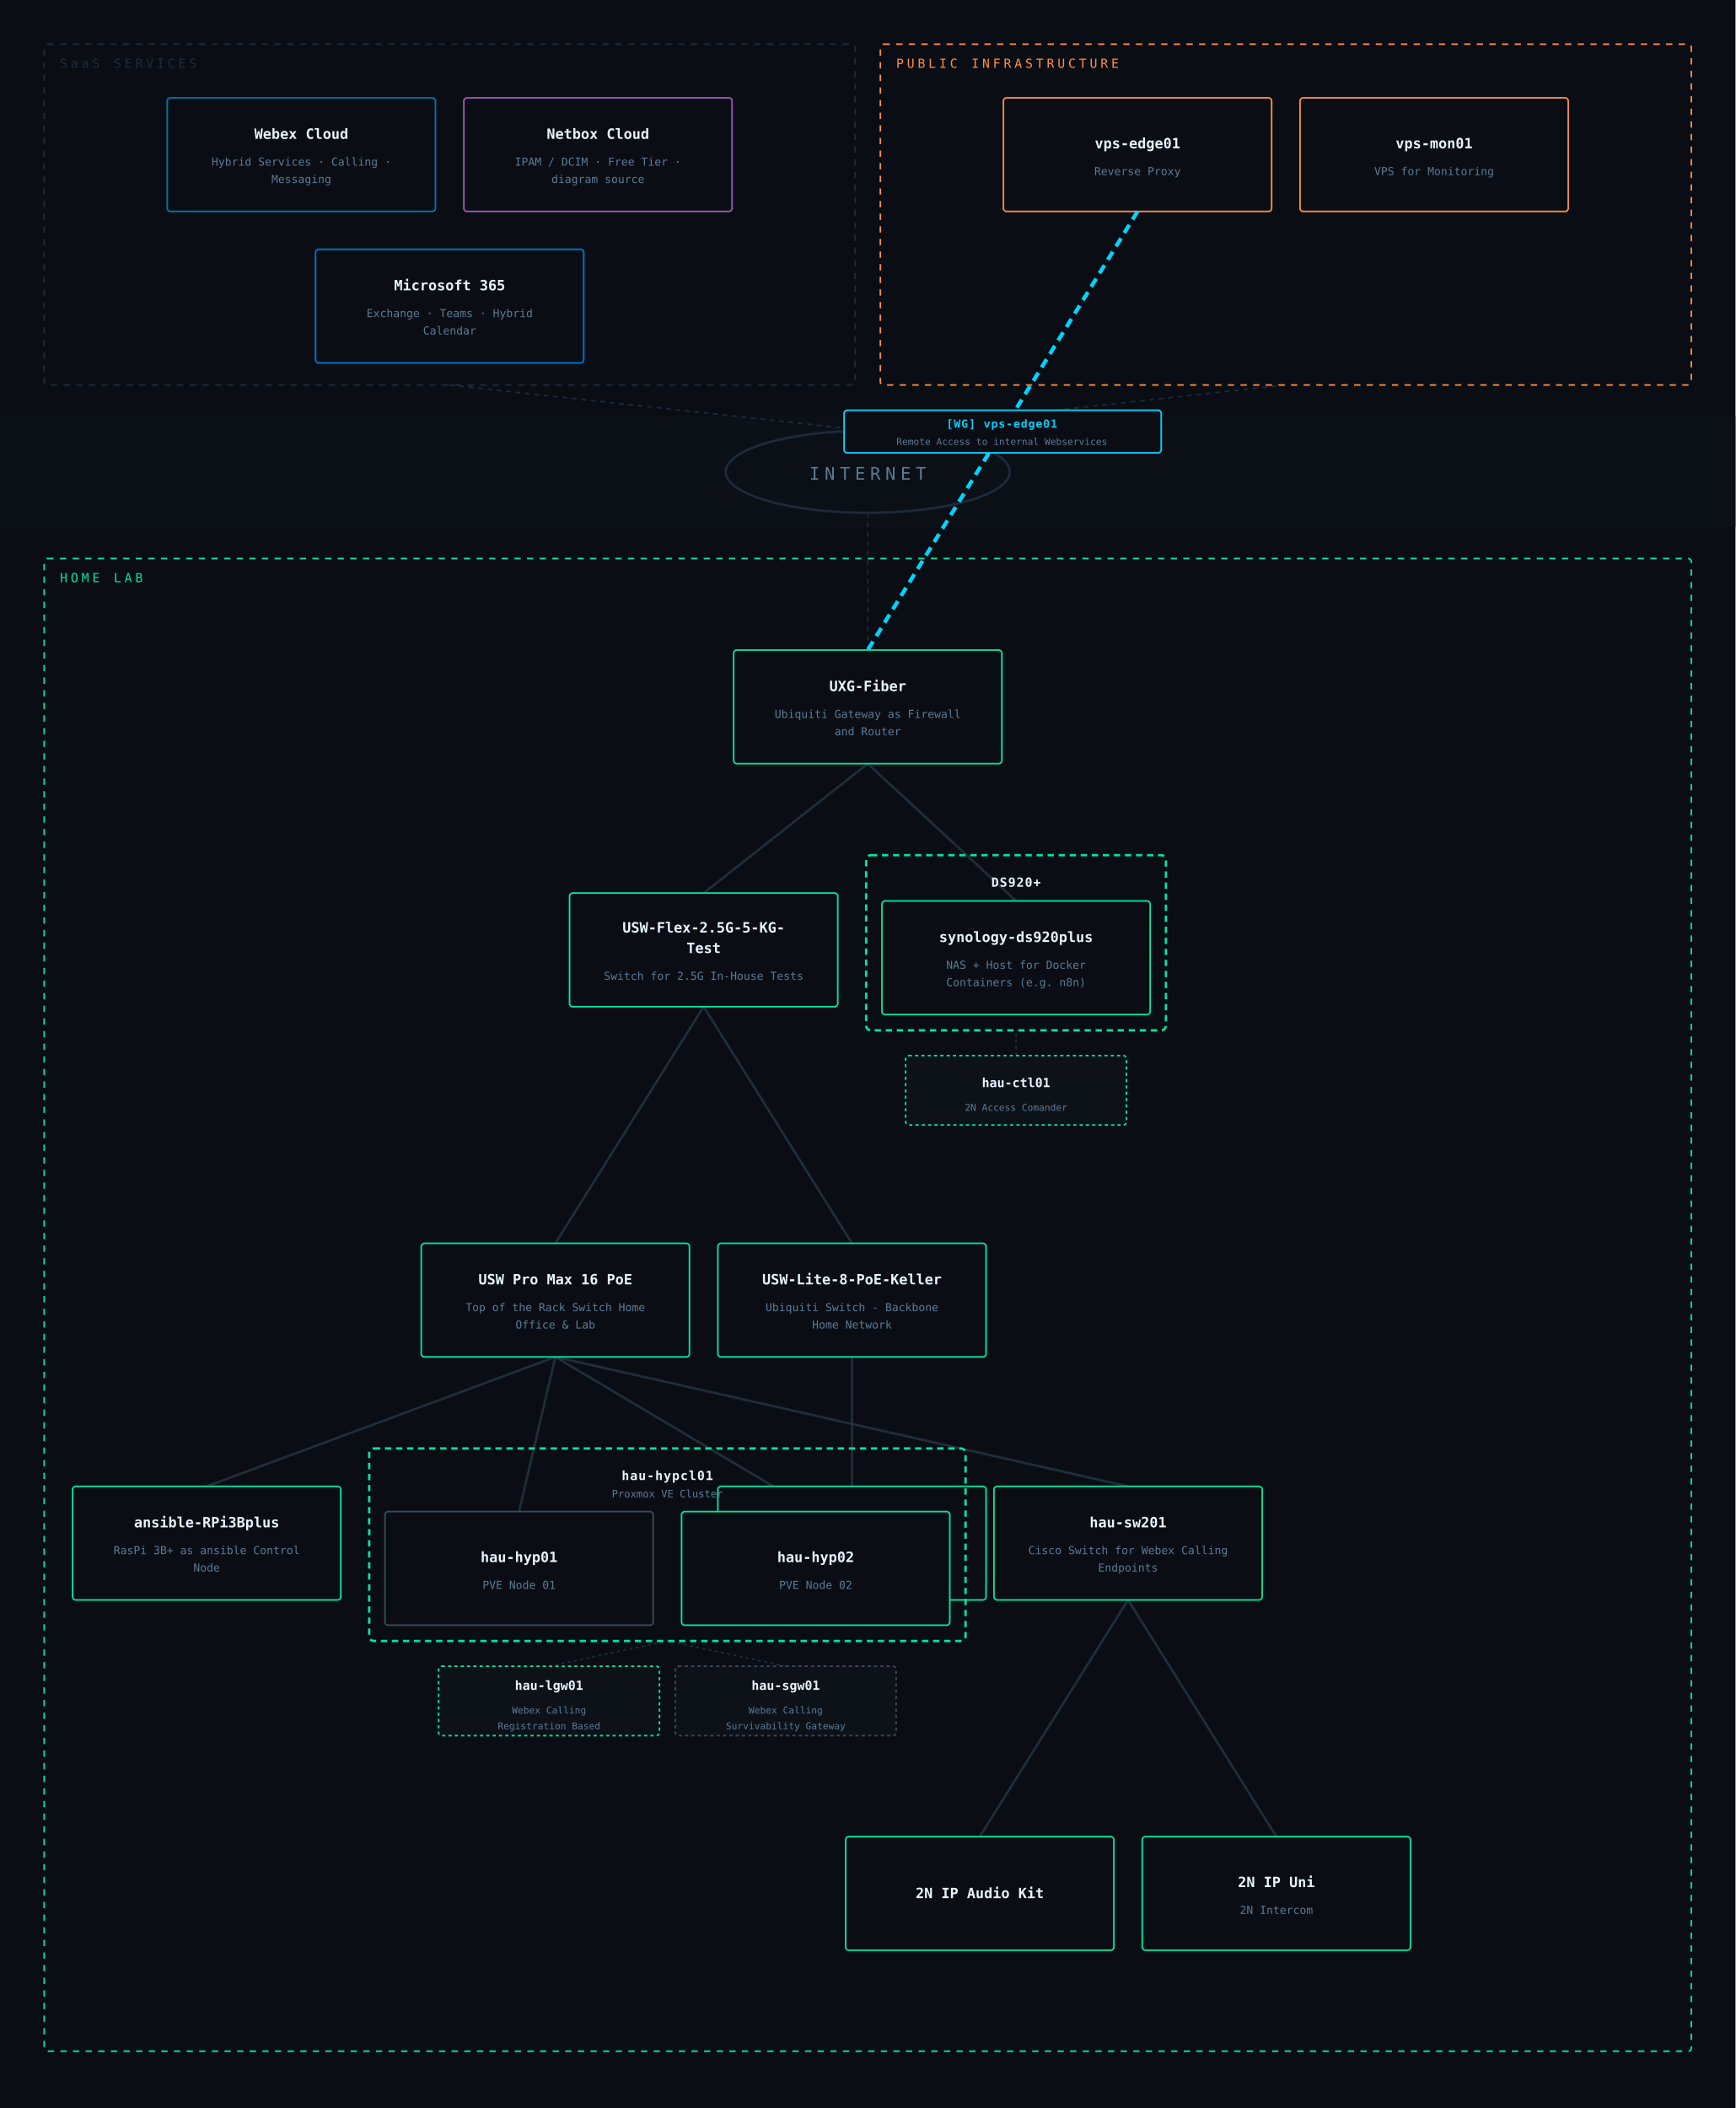
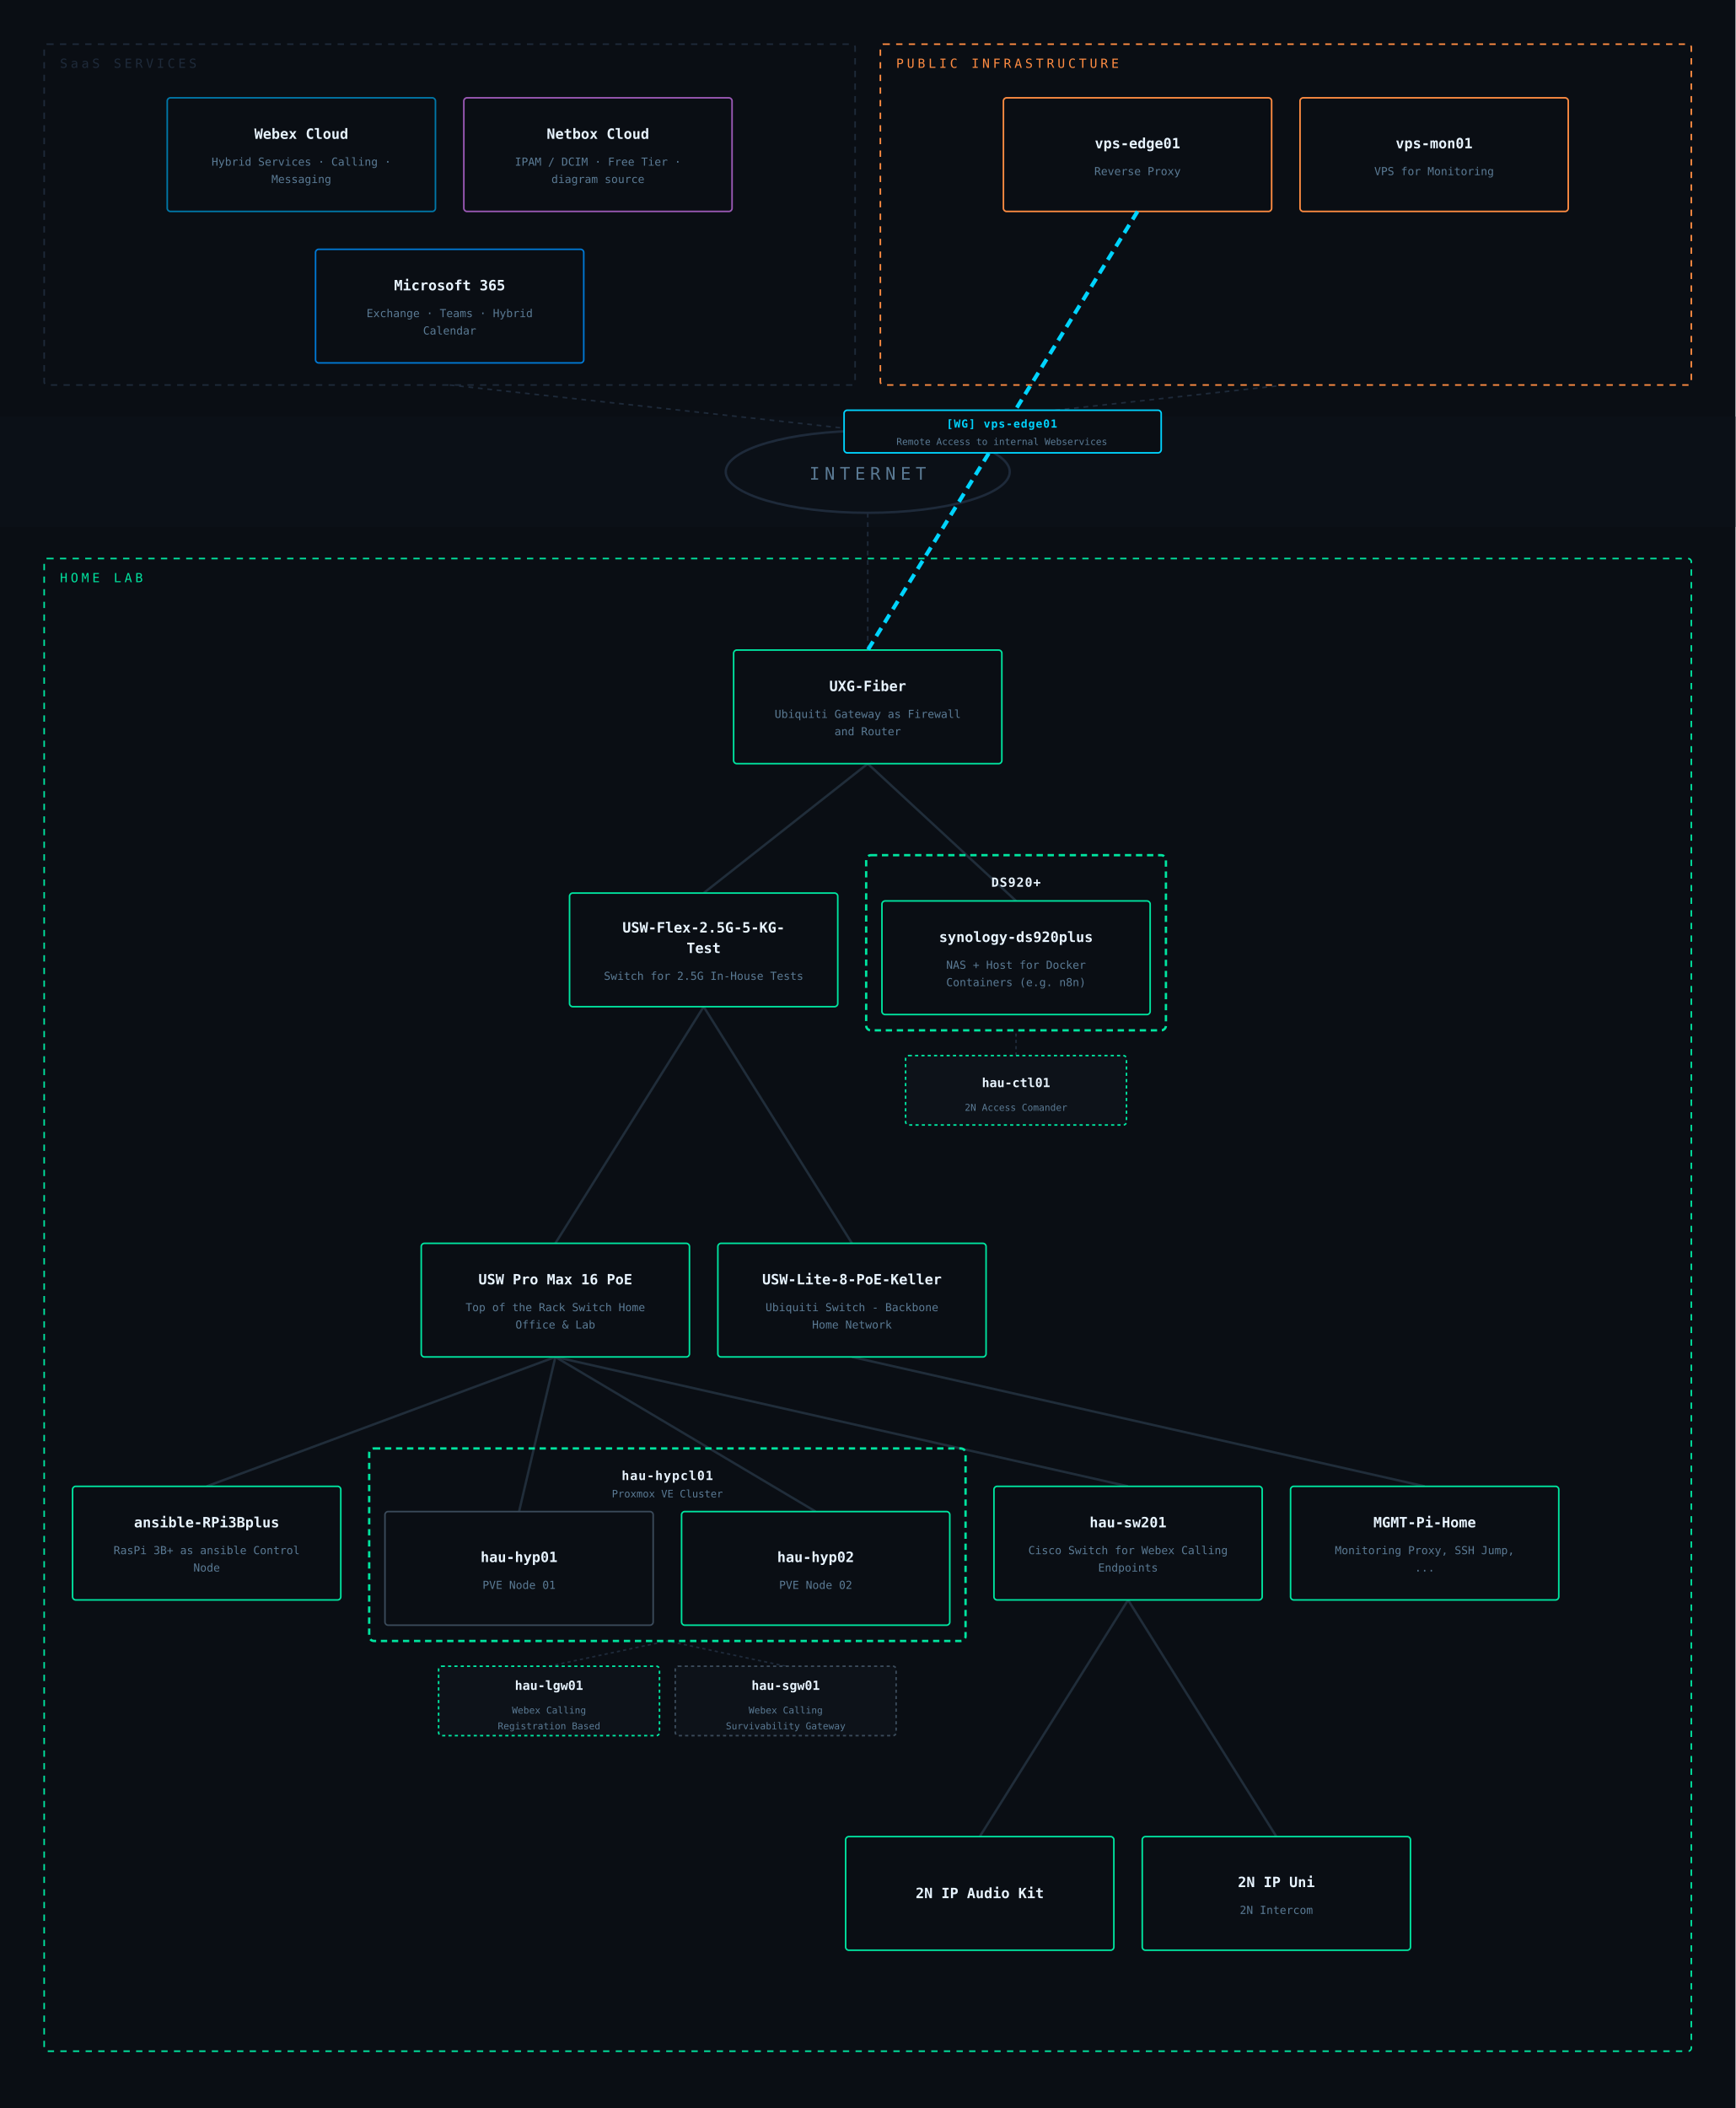
<svg xmlns="http://www.w3.org/2000/svg" viewBox="0 0 1100 1336" font-family="IBM Plex Mono, monospace">
  <rect width="1100" height="1336" fill="#0a0e14" />
  <rect x="0" y="264" width="1100" height="70" fill="#0c1118" opacity="0.85" />
  <ellipse cx="550" cy="299" rx="90" ry="26" fill="none" stroke="#1e2a3a" stroke-width="1.5" />
  <text x="550" y="304" text-anchor="middle" fill="#5a7a94" font-size="11" letter-spacing="3">INTERNET</text>
  <line x1="285" y1="244" x2="550" y2="273" stroke="#1e2a3a" stroke-width="1" stroke-dasharray="3,3" />
  <line x1="815" y1="244" x2="550" y2="273" stroke="#1e2a3a" stroke-width="1" stroke-dasharray="3,3" />
  <line x1="550" y1="412" x2="550" y2="325" stroke="#1e2a3a" stroke-width="1" stroke-dasharray="3,3" />
  <line x1="644" y1="669" x2="644" y2="653" stroke="#1e2a3a" stroke-width="1" stroke-dasharray="2,2" />
  <line x1="348" y1="1056" x2="423" y2="1040" stroke="#1e2a3a" stroke-width="1" stroke-dasharray="2,2" />
  <line x1="498" y1="1056" x2="423" y2="1040" stroke="#1e2a3a" stroke-width="1" stroke-dasharray="2,2" />
  <line x1="352" y1="860" x2="715" y2="942" stroke="#2a3a4a" stroke-width="1.5" opacity="0.7" />
  <line x1="352" y1="860" x2="517" y2="958" stroke="#2a3a4a" stroke-width="1.5" opacity="0.7" />
  <line x1="352" y1="860" x2="131" y2="942" stroke="#2a3a4a" stroke-width="1.5" opacity="0.7" />
  <line x1="550" y1="484" x2="644" y2="571" stroke="#2a3a4a" stroke-width="1.5" opacity="0.7" />
  <line x1="352" y1="860" x2="329" y2="958" stroke="#2a3a4a" stroke-width="1.5" opacity="0.7" />
  <line x1="550" y1="484" x2="446" y2="566" stroke="#2a3a4a" stroke-width="1.5" opacity="0.7" />
  <line x1="540" y1="788" x2="446" y2="638" stroke="#2a3a4a" stroke-width="1.5" opacity="0.7" />
  <line x1="715" y1="1014" x2="621" y2="1164" stroke="#2a3a4a" stroke-width="1.5" opacity="0.7" />
-   <line x1="540" y1="860" x2="540" y2="942" stroke="#2a3a4a" stroke-width="1.5" opacity="0.7" />
+   <line x1="540" y1="860" x2="903" y2="942" stroke="#2a3a4a" stroke-width="1.5" opacity="0.7" />
  <line x1="715" y1="1014" x2="809" y2="1164" stroke="#2a3a4a" stroke-width="1.5" opacity="0.7" />
  <line x1="446" y1="638" x2="352" y2="788" stroke="#2a3a4a" stroke-width="1.5" opacity="0.7" />
  <rect x="28" y="28" width="514" height="216" rx="2" fill="none" stroke="#1e2a3a" stroke-width="1" stroke-dasharray="4,4" />
  <text x="38" y="43" fill="#1e2a3a" font-size="8" letter-spacing="2">SaaS SERVICES</text>
  <rect x="106" y="62" width="170" height="72" rx="2" fill="#0a0e14" stroke="#0077a8" stroke-width="1" />
  <text x="191" y="88" text-anchor="middle" fill="#e8f4ff" font-size="9" font-weight="600">Webex Cloud</text>
  <text x="191" y="105" text-anchor="middle" fill="#5a7a94" font-size="7">Hybrid Services · Calling ·</text>
  <text x="191" y="116" text-anchor="middle" fill="#5a7a94" font-size="7">Messaging</text>
  <rect x="294" y="62" width="170" height="72" rx="2" fill="#0a0e14" stroke="#9b59b6" stroke-width="1" />
  <text x="379" y="88" text-anchor="middle" fill="#e8f4ff" font-size="9" font-weight="600">Netbox Cloud</text>
  <text x="379" y="105" text-anchor="middle" fill="#5a7a94" font-size="7">IPAM / DCIM · Free Tier ·</text>
  <text x="379" y="116" text-anchor="middle" fill="#5a7a94" font-size="7">diagram source</text>
  <rect x="200" y="158" width="170" height="72" rx="2" fill="#0a0e14" stroke="#0078d4" stroke-width="1" />
  <text x="285" y="184" text-anchor="middle" fill="#e8f4ff" font-size="9" font-weight="600">Microsoft 365</text>
  <text x="285" y="201" text-anchor="middle" fill="#5a7a94" font-size="7">Exchange · Teams · Hybrid</text>
  <text x="285" y="212" text-anchor="middle" fill="#5a7a94" font-size="7">Calendar</text>
  <rect x="558" y="28" width="514" height="216" rx="2" fill="none" stroke="#ff8c42" stroke-width="1" stroke-dasharray="4,4" />
  <text x="568" y="43" fill="#ff8c42" font-size="8" letter-spacing="2">PUBLIC INFRASTRUCTURE</text>
  <rect x="636" y="62" width="170" height="72" rx="2" fill="#0a0e14" stroke="#ff8c42" stroke-width="1" />
  <text x="721" y="94" text-anchor="middle" fill="#e8f4ff" font-size="9" font-weight="600">vps-edge01</text>
  <text x="721" y="111" text-anchor="middle" fill="#5a7a94" font-size="7">Reverse Proxy</text>
  <rect x="824" y="62" width="170" height="72" rx="2" fill="#0a0e14" stroke="#ff8c42" stroke-width="1" />
  <text x="909" y="94" text-anchor="middle" fill="#e8f4ff" font-size="9" font-weight="600">vps-mon01</text>
  <text x="909" y="111" text-anchor="middle" fill="#5a7a94" font-size="7">VPS for Monitoring</text>
  <rect x="28" y="354" width="1044" height="946" rx="2" fill="none" stroke="#00e5a0" stroke-width="1" stroke-dasharray="4,4" />
  <text x="38" y="369" fill="#00e5a0" font-size="8" letter-spacing="2">HOME LAB</text>
  <rect x="465" y="412" width="170" height="72" rx="2" fill="#0a0e14" stroke="#00e5a0" stroke-width="1" />
  <text x="550" y="438" text-anchor="middle" fill="#e8f4ff" font-size="9" font-weight="600">UXG-Fiber</text>
  <text x="550" y="455" text-anchor="middle" fill="#5a7a94" font-size="7">Ubiquiti Gateway as Firewall</text>
  <text x="550" y="466" text-anchor="middle" fill="#5a7a94" font-size="7">and Router</text>
  <rect x="361" y="566" width="170" height="72" rx="2" fill="#0a0e14" stroke="#00e5a0" stroke-width="1" />
  <text x="446" y="591" text-anchor="middle" fill="#e8f4ff" font-size="9" font-weight="600">USW-Flex-2.5G-5-KG-</text>
  <text x="446" y="604" text-anchor="middle" fill="#e8f4ff" font-size="9" font-weight="600">Test</text>
  <text x="446" y="621" text-anchor="middle" fill="#5a7a94" font-size="7">Switch for 2.5G In-House Tests</text>
  <rect x="549" y="542" width="190" height="111" rx="3" fill="none" stroke="#00e5a0" stroke-width="1.5" stroke-dasharray="4,3" />
  <text x="644" y="562" text-anchor="middle" fill="#e8f4ff" font-size="8" font-weight="600" letter-spacing="0.5">DS920+</text>
  <rect x="559" y="571" width="170" height="72" rx="2" fill="#0a0e14" stroke="#00e5a0" stroke-width="1" />
  <text x="644" y="597" text-anchor="middle" fill="#e8f4ff" font-size="9" font-weight="600">synology-ds920plus</text>
  <text x="644" y="614" text-anchor="middle" fill="#5a7a94" font-size="7">NAS + Host for Docker</text>
  <text x="644" y="625" text-anchor="middle" fill="#5a7a94" font-size="7">Containers (e.g. n8n)</text>
  <rect x="574" y="669" width="140" height="44" rx="2" fill="#0d1219" stroke="#00e5a0" stroke-width="1" stroke-dasharray="2,2" />
  <text x="644" y="689" text-anchor="middle" fill="#e8f4ff" font-size="8" font-weight="600">hau-ctl01</text>
  <text x="644" y="704" text-anchor="middle" fill="#5a7a94" font-size="6">2N Access Comander</text>
  <rect x="267" y="788" width="170" height="72" rx="2" fill="#0a0e14" stroke="#00e5a0" stroke-width="1" />
  <text x="352" y="814" text-anchor="middle" fill="#e8f4ff" font-size="9" font-weight="600">USW Pro Max 16 PoE</text>
  <text x="352" y="831" text-anchor="middle" fill="#5a7a94" font-size="7">Top of the Rack Switch Home</text>
  <text x="352" y="842" text-anchor="middle" fill="#5a7a94" font-size="7">Office &amp; Lab</text>
  <rect x="455" y="788" width="170" height="72" rx="2" fill="#0a0e14" stroke="#00e5a0" stroke-width="1" />
  <text x="540" y="814" text-anchor="middle" fill="#e8f4ff" font-size="9" font-weight="600">USW-Lite-8-PoE-Keller</text>
  <text x="540" y="831" text-anchor="middle" fill="#5a7a94" font-size="7">Ubiquiti Switch - Backbone</text>
  <text x="540" y="842" text-anchor="middle" fill="#5a7a94" font-size="7">Home Network</text>
-   <rect x="455" y="942" width="170" height="72" rx="2" fill="#0a0e14" stroke="#00e5a0" stroke-width="1" />
-   <text x="540" y="968" text-anchor="middle" fill="#e8f4ff" font-size="9" font-weight="600">MGMT-Pi-Home</text>
-   <text x="540" y="985" text-anchor="middle" fill="#5a7a94" font-size="7">Monitoring Proxy, SSH Jump,</text>
-   <text x="540" y="996" text-anchor="middle" fill="#5a7a94" font-size="7">...</text>
+   <rect x="818" y="942" width="170" height="72" rx="2" fill="#0a0e14" stroke="#00e5a0" stroke-width="1" />
+   <text x="903" y="968" text-anchor="middle" fill="#e8f4ff" font-size="9" font-weight="600">MGMT-Pi-Home</text>
+   <text x="903" y="985" text-anchor="middle" fill="#5a7a94" font-size="7">Monitoring Proxy, SSH Jump,</text>
+   <text x="903" y="996" text-anchor="middle" fill="#5a7a94" font-size="7">...</text>
  <rect x="46" y="942" width="170" height="72" rx="2" fill="#0a0e14" stroke="#00e5a0" stroke-width="1" />
  <text x="131" y="968" text-anchor="middle" fill="#e8f4ff" font-size="9" font-weight="600">ansible-RPi3Bplus</text>
  <text x="131" y="985" text-anchor="middle" fill="#5a7a94" font-size="7">RasPi 3B+ as ansible Control</text>
  <text x="131" y="996" text-anchor="middle" fill="#5a7a94" font-size="7">Node</text>
  <rect x="234" y="918" width="378" height="122" rx="3" fill="none" stroke="#00e5a0" stroke-width="1.5" stroke-dasharray="4,3" />
  <text x="423" y="938" text-anchor="middle" fill="#e8f4ff" font-size="8" font-weight="600" letter-spacing="0.5">hau-hypcl01</text>
  <text x="423" y="949" text-anchor="middle" fill="#5a7a94" font-size="6.5">Proxmox VE Cluster</text>
  <rect x="244" y="958" width="170" height="72" rx="2" fill="#0a0e14" stroke="#3a4a5a" stroke-width="1" />
  <text x="329" y="990" text-anchor="middle" fill="#e8f4ff" font-size="9" font-weight="600">hau-hyp01</text>
  <text x="329" y="1007" text-anchor="middle" fill="#5a7a94" font-size="7">PVE Node 01</text>
  <rect x="432" y="958" width="170" height="72" rx="2" fill="#0a0e14" stroke="#00e5a0" stroke-width="1" />
  <text x="517" y="990" text-anchor="middle" fill="#e8f4ff" font-size="9" font-weight="600">hau-hyp02</text>
  <text x="517" y="1007" text-anchor="middle" fill="#5a7a94" font-size="7">PVE Node 02</text>
  <rect x="278" y="1056" width="140" height="44" rx="2" fill="#0d1219" stroke="#00e5a0" stroke-width="1" stroke-dasharray="2,2" />
  <text x="348" y="1071" text-anchor="middle" fill="#e8f4ff" font-size="8" font-weight="600">hau-lgw01</text>
  <text x="348" y="1086" text-anchor="middle" fill="#5a7a94" font-size="6">Webex Calling</text>
  <text x="348" y="1096" text-anchor="middle" fill="#5a7a94" font-size="6">Registration Based</text>
  <rect x="428" y="1056" width="140" height="44" rx="2" fill="#0d1219" stroke="#3a4a5a" stroke-width="1" stroke-dasharray="2,2" />
  <text x="498" y="1071" text-anchor="middle" fill="#e8f4ff" font-size="8" font-weight="600">hau-sgw01</text>
  <text x="498" y="1086" text-anchor="middle" fill="#5a7a94" font-size="6">Webex Calling</text>
  <text x="498" y="1096" text-anchor="middle" fill="#5a7a94" font-size="6">Survivability Gateway</text>
  <rect x="630" y="942" width="170" height="72" rx="2" fill="#0a0e14" stroke="#00e5a0" stroke-width="1" />
  <text x="715" y="968" text-anchor="middle" fill="#e8f4ff" font-size="9" font-weight="600">hau-sw201</text>
  <text x="715" y="985" text-anchor="middle" fill="#5a7a94" font-size="7">Cisco Switch for Webex Calling</text>
  <text x="715" y="996" text-anchor="middle" fill="#5a7a94" font-size="7">Endpoints</text>
  <rect x="536" y="1164" width="170" height="72" rx="2" fill="#0a0e14" stroke="#00e5a0" stroke-width="1" />
  <text x="621" y="1203" text-anchor="middle" fill="#e8f4ff" font-size="9" font-weight="600">2N IP Audio Kit</text>
  <rect x="724" y="1164" width="170" height="72" rx="2" fill="#0a0e14" stroke="#00e5a0" stroke-width="1" />
  <text x="809" y="1196" text-anchor="middle" fill="#e8f4ff" font-size="9" font-weight="600">2N IP Uni</text>
  <text x="809" y="1213" text-anchor="middle" fill="#5a7a94" font-size="7">2N Intercom</text>
  <line x1="721" y1="134" x2="550" y2="412" stroke="#00d4ff" stroke-width="2.5" stroke-dasharray="6,4" opacity="1" />
  <rect x="535" y="260" width="201" height="27" rx="2" fill="#0a0e14" stroke="#00d4ff" stroke-width="1" />
  <text x="635" y="271" text-anchor="middle" fill="#00d4ff" font-size="7" font-weight="600" letter-spacing="0.5">[WG] vps-edge01</text>
  <text x="635" y="282" text-anchor="middle" fill="#5a7a94" font-size="6">Remote Access to internal Webservices</text>
</svg>
